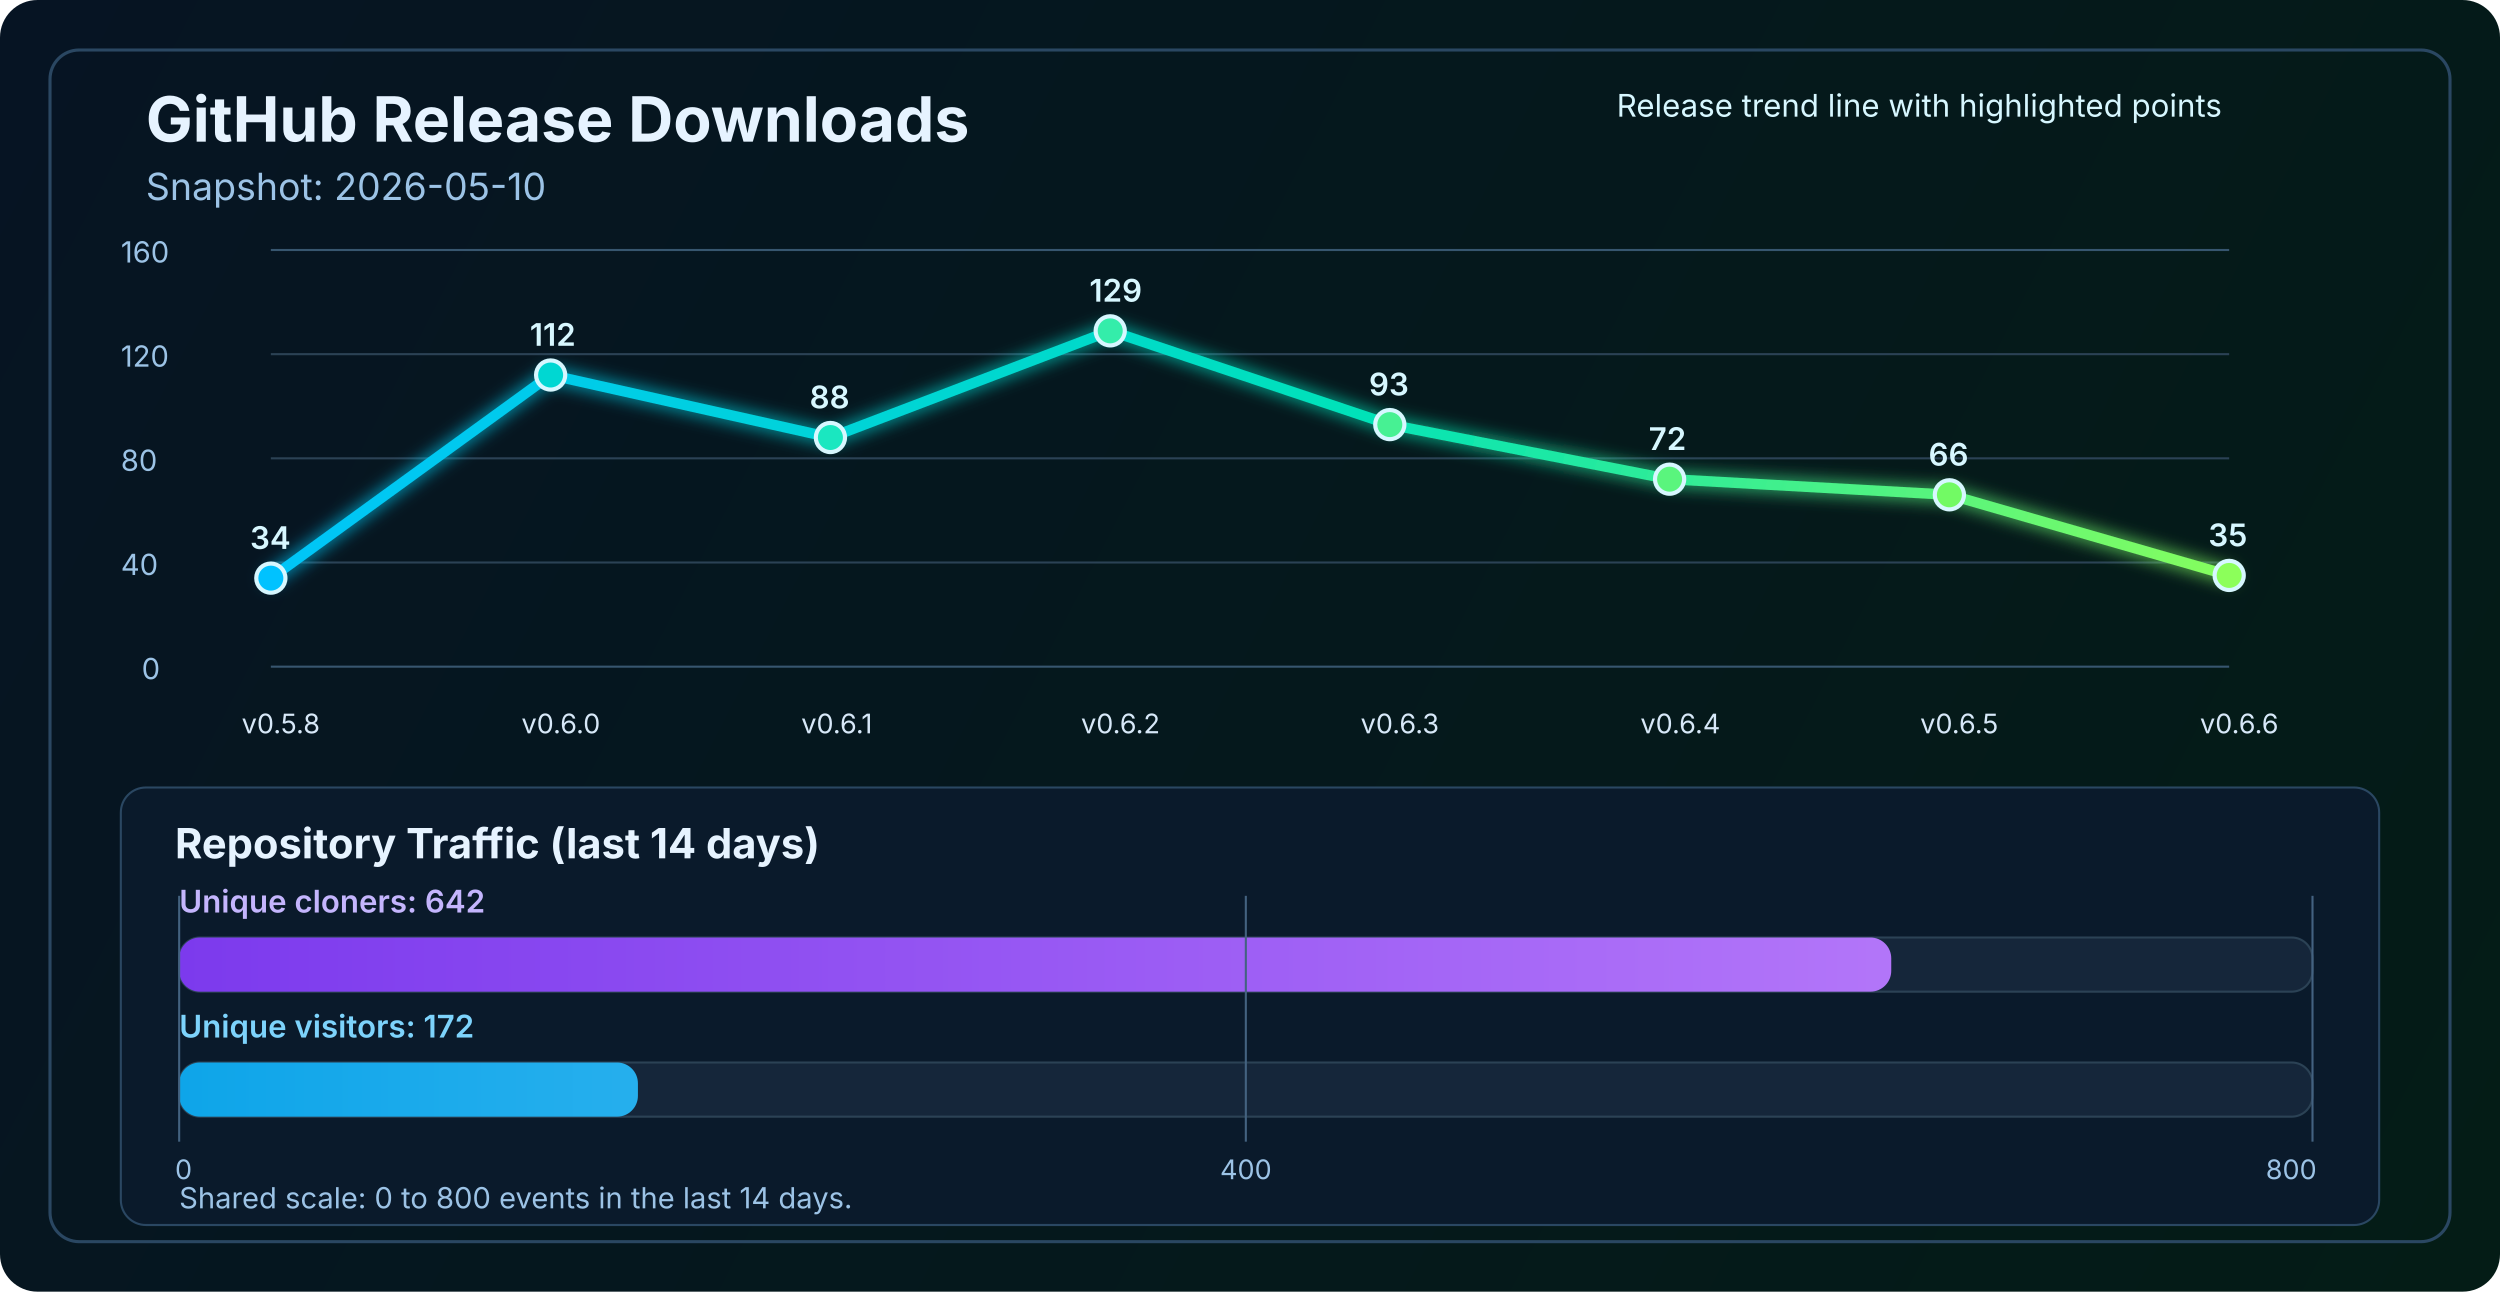
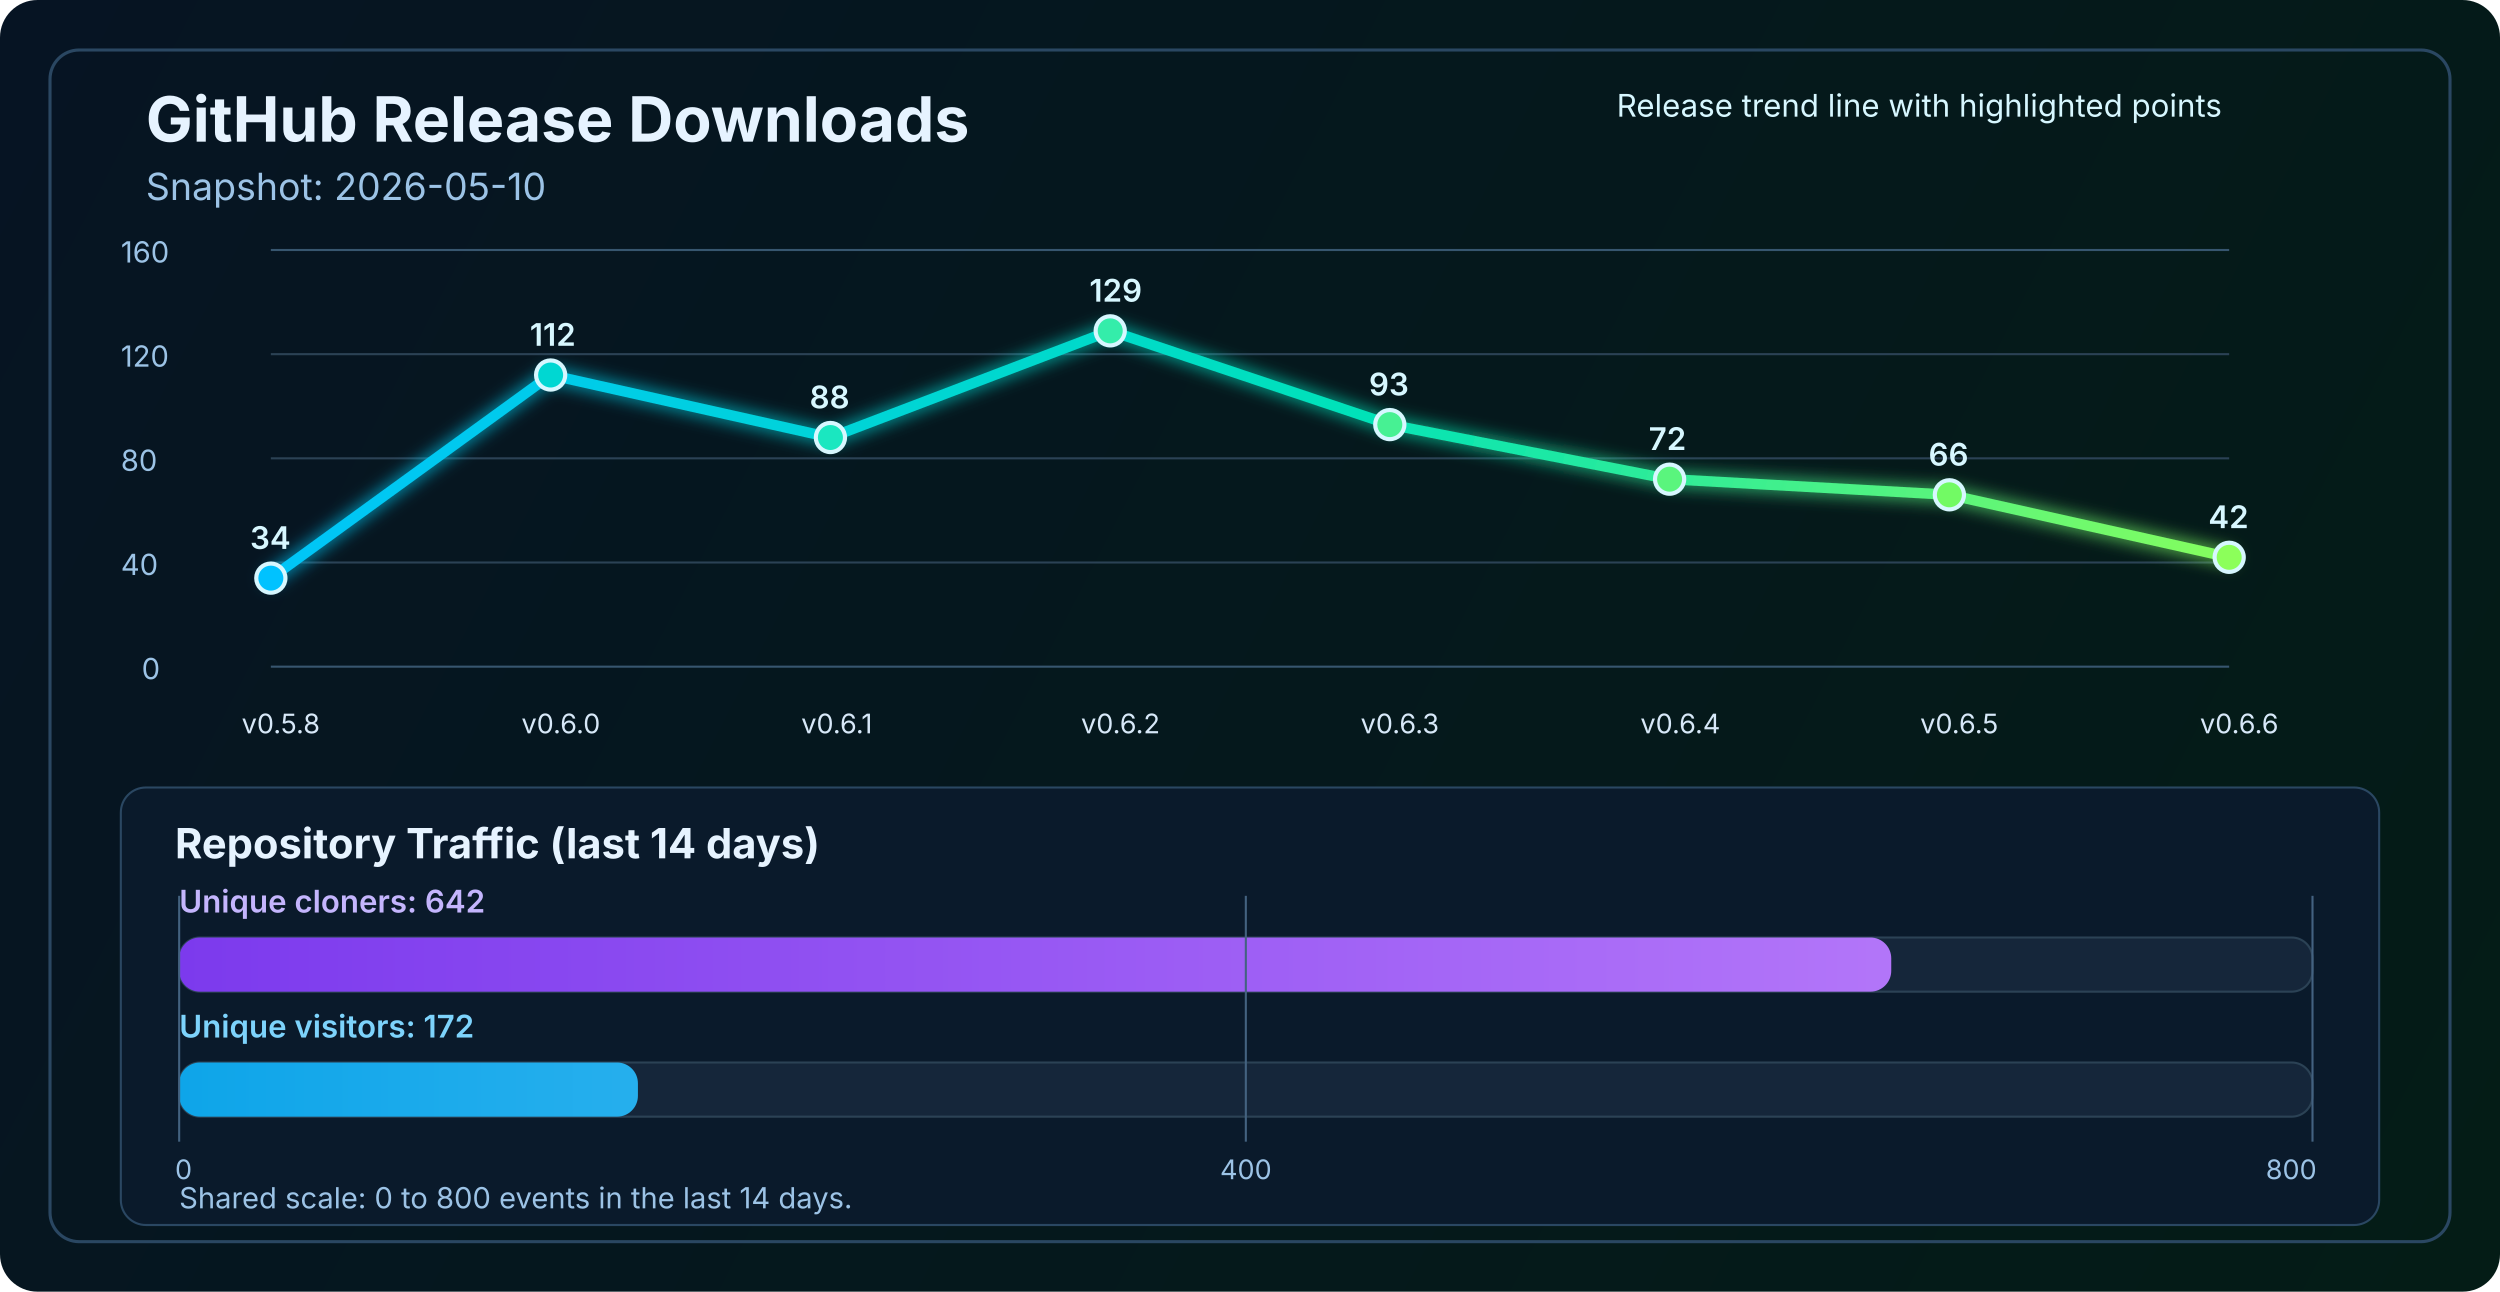
<svg xmlns="http://www.w3.org/2000/svg" width="1200" height="620" viewBox="0 0 1200 620" fill="none" role="img" aria-labelledby="title desc">
  <defs>
    <linearGradient id="bg" x1="0" y1="0" x2="1200" y2="620" gradientUnits="userSpaceOnUse">
      <stop stop-color="#061423" />
      <stop offset="1" stop-color="#041C16" />
    </linearGradient>
    <linearGradient id="line" x1="130" y1="86" x2="1070" y2="340" gradientUnits="userSpaceOnUse">
      <stop stop-color="#00C2FF" />
      <stop offset="0.55" stop-color="#00E2B8" />
      <stop offset="1" stop-color="#8CFF5A" />
    </linearGradient>
    <linearGradient id="cloneFill" x1="86" y1="450" x2="1110" y2="450" gradientUnits="userSpaceOnUse">
      <stop stop-color="#7C3AED" />
      <stop offset="1" stop-color="#C084FC" />
    </linearGradient>
    <linearGradient id="viewFill" x1="86" y1="482" x2="1110" y2="482" gradientUnits="userSpaceOnUse">
      <stop stop-color="#0EA5E9" />
      <stop offset="1" stop-color="#7DD3FC" />
    </linearGradient>
    <filter id="glow" x="-50%" y="-50%" width="200%" height="200%">
      <feGaussianBlur stdDeviation="4" result="blur" />
      <feMerge>
        <feMergeNode in="blur" />
        <feMergeNode in="SourceGraphic" />
      </feMerge>
    </filter>
  </defs>
  <rect width="1200" height="620" rx="18" fill="url(#bg)" />
  <rect x="24" y="24" width="1152" height="572" rx="14" stroke="#2A4762" stroke-width="1.5" />
  <text x="70" y="68" fill="#E6F3FF" font-size="30" font-family="SF Pro Display, -apple-system, BlinkMacSystemFont, Segoe UI, sans-serif" font-weight="700">GitHub Release Downloads</text>
  <text x="70" y="96" fill="#9CC3E6" font-size="18" font-family="SF Pro Text, -apple-system, BlinkMacSystemFont, Segoe UI, sans-serif">Snapshot: 2026-05-10</text>
  <line x1="130" y1="320.0" x2="1070" y2="320.0" stroke="#37566F" stroke-width="1" />
  <line x1="130" y1="270.0" x2="1070" y2="270.0" stroke="#2B4255" stroke-width="1" />
  <line x1="130" y1="220.0" x2="1070" y2="220.0" stroke="#2B4255" stroke-width="1" />
  <line x1="130" y1="170.0" x2="1070" y2="170.0" stroke="#2B4255" stroke-width="1" />
  <line x1="130" y1="120.0" x2="1070" y2="120.0" stroke="#37566F" stroke-width="1" />
  <text x="68" y="326.0" fill="#9CC3E6" font-size="14" font-family="SF Pro Text, -apple-system, BlinkMacSystemFont, Segoe UI, sans-serif">0</text>
  <text x="58" y="276.0" fill="#9CC3E6" font-size="14" font-family="SF Pro Text, -apple-system, BlinkMacSystemFont, Segoe UI, sans-serif">40</text>
  <text x="58" y="226.0" fill="#9CC3E6" font-size="14" font-family="SF Pro Text, -apple-system, BlinkMacSystemFont, Segoe UI, sans-serif">80</text>
  <text x="58" y="176.0" fill="#9CC3E6" font-size="14" font-family="SF Pro Text, -apple-system, BlinkMacSystemFont, Segoe UI, sans-serif">120</text>
  <text x="58" y="126.0" fill="#9CC3E6" font-size="14" font-family="SF Pro Text, -apple-system, BlinkMacSystemFont, Segoe UI, sans-serif">160</text>
-   <polyline points="130.0,277.5 264.3,180.0 398.6,210.0 532.9,158.8 667.1,203.8 801.4,230.0 935.7,237.5 1070.0,276.2" fill="none" stroke="url(#line)" stroke-width="5" stroke-linecap="round" stroke-linejoin="round" filter="url(#glow)" />
+   <polyline points="130.0,277.5 264.3,180.0 398.6,210.0 532.9,158.8 667.1,203.8 801.4,230.0 935.7,237.5 1070.0,267.5" fill="none" stroke="url(#line)" stroke-width="5" stroke-linecap="round" stroke-linejoin="round" filter="url(#glow)" />
  <circle cx="130.0" cy="277.5" r="7" fill="#00C2FF" stroke="#D7F7FF" stroke-width="2" />
  <circle cx="264.3" cy="180.0" r="7" fill="#00D7D2" stroke="#D7F7FF" stroke-width="2" />
  <circle cx="398.6" cy="210.0" r="7" fill="#1AE7C0" stroke="#D7F7FF" stroke-width="2" />
  <circle cx="532.9" cy="158.8" r="7" fill="#34EDAA" stroke="#D7F7FF" stroke-width="2" />
  <circle cx="667.1" cy="203.8" r="7" fill="#47F193" stroke="#D7F7FF" stroke-width="2" />
  <circle cx="801.4" cy="230.0" r="7" fill="#5AF57D" stroke="#D7F7FF" stroke-width="2" />
  <circle cx="935.7" cy="237.5" r="7" fill="#72FA64" stroke="#D7F7FF" stroke-width="2" />
-   <circle cx="1070.0" cy="276.2" r="7" fill="#8CFF5A" stroke="#D7F7FF" stroke-width="2" />
+   <circle cx="1070.0" cy="267.5" r="7" fill="#8CFF5A" stroke="#D7F7FF" stroke-width="2" />
  <text x="116.0" y="352" fill="#D7E8F8" font-size="13" font-family="SF Pro Text, -apple-system, BlinkMacSystemFont, Segoe UI, sans-serif">v0.5.8</text>
  <text x="250.3" y="352" fill="#D7E8F8" font-size="13" font-family="SF Pro Text, -apple-system, BlinkMacSystemFont, Segoe UI, sans-serif">v0.6.0</text>
  <text x="384.6" y="352" fill="#D7E8F8" font-size="13" font-family="SF Pro Text, -apple-system, BlinkMacSystemFont, Segoe UI, sans-serif">v0.6.1</text>
  <text x="518.9" y="352" fill="#D7E8F8" font-size="13" font-family="SF Pro Text, -apple-system, BlinkMacSystemFont, Segoe UI, sans-serif">v0.6.2</text>
  <text x="653.1" y="352" fill="#D7E8F8" font-size="13" font-family="SF Pro Text, -apple-system, BlinkMacSystemFont, Segoe UI, sans-serif">v0.6.3</text>
  <text x="787.4" y="352" fill="#D7E8F8" font-size="13" font-family="SF Pro Text, -apple-system, BlinkMacSystemFont, Segoe UI, sans-serif">v0.6.4</text>
  <text x="921.7" y="352" fill="#D7E8F8" font-size="13" font-family="SF Pro Text, -apple-system, BlinkMacSystemFont, Segoe UI, sans-serif">v0.6.5</text>
  <text x="1056.0" y="352" fill="#D7E8F8" font-size="13" font-family="SF Pro Text, -apple-system, BlinkMacSystemFont, Segoe UI, sans-serif">v0.6.6</text>
  <text x="120.0" y="263.5" fill="#D7F7FF" font-size="15" font-family="SF Pro Text, -apple-system, BlinkMacSystemFont, Segoe UI, sans-serif" font-weight="600">34</text>
  <text x="254.3" y="166.0" fill="#D7F7FF" font-size="15" font-family="SF Pro Text, -apple-system, BlinkMacSystemFont, Segoe UI, sans-serif" font-weight="600">112</text>
  <text x="388.6" y="196.0" fill="#D7F7FF" font-size="15" font-family="SF Pro Text, -apple-system, BlinkMacSystemFont, Segoe UI, sans-serif" font-weight="600">88</text>
  <text x="522.9" y="144.8" fill="#D7F7FF" font-size="15" font-family="SF Pro Text, -apple-system, BlinkMacSystemFont, Segoe UI, sans-serif" font-weight="600">129</text>
  <text x="657.1" y="189.8" fill="#D7F7FF" font-size="15" font-family="SF Pro Text, -apple-system, BlinkMacSystemFont, Segoe UI, sans-serif" font-weight="600">93</text>
  <text x="791.4" y="216.0" fill="#D7F7FF" font-size="15" font-family="SF Pro Text, -apple-system, BlinkMacSystemFont, Segoe UI, sans-serif" font-weight="600">72</text>
  <text x="925.7" y="223.5" fill="#D7F7FF" font-size="15" font-family="SF Pro Text, -apple-system, BlinkMacSystemFont, Segoe UI, sans-serif" font-weight="600">66</text>
-   <text x="1060.0" y="262.2" fill="#D7F7FF" font-size="15" font-family="SF Pro Text, -apple-system, BlinkMacSystemFont, Segoe UI, sans-serif" font-weight="600">35</text>
+   <text x="1060.0" y="253.5" fill="#D7F7FF" font-size="15" font-family="SF Pro Text, -apple-system, BlinkMacSystemFont, Segoe UI, sans-serif" font-weight="600">42</text>
  <text x="776" y="56" fill="#D7F7FF" font-size="15" font-family="SF Pro Text, -apple-system, BlinkMacSystemFont, Segoe UI, sans-serif">Release trend line with highlighted points</text>
  <rect x="58" y="378" width="1084" height="210" rx="12" fill="#0A1A2B" stroke="#2A4762" stroke-width="1" />
  <text x="84" y="412" fill="#E6F3FF" font-size="20" font-family="SF Pro Text, -apple-system, BlinkMacSystemFont, Segoe UI, sans-serif" font-weight="700">Repository Traffic (last 14 days)</text>
  <text x="86" y="438" fill="#C4B5FD" font-size="15" font-family="SF Pro Text, -apple-system, BlinkMacSystemFont, Segoe UI, sans-serif" font-weight="600">Unique cloners: 642</text>
  <rect x="86" y="450" width="1024" height="26" rx="10" fill="#15263A" stroke="#2B4255" stroke-width="1" />
  <rect x="86" y="450" width="821.8" height="26" rx="10" fill="url(#cloneFill)" />
  <text x="86" y="498" fill="#7DD3FC" font-size="15" font-family="SF Pro Text, -apple-system, BlinkMacSystemFont, Segoe UI, sans-serif" font-weight="600">Unique visitors: 172</text>
  <rect x="86" y="510" width="1024" height="26" rx="10" fill="#15263A" stroke="#2B4255" stroke-width="1" />
  <rect x="86" y="510" width="220.2" height="26" rx="10" fill="url(#viewFill)" />
  <line x1="86" y1="430" x2="86" y2="548" stroke="#436280" stroke-width="1" />
  <line x1="598.0" y1="430" x2="598.0" y2="548" stroke="#436280" stroke-width="1" />
  <line x1="1110" y1="430" x2="1110" y2="548" stroke="#436280" stroke-width="1" />
  <text x="84" y="566" text-anchor="start" fill="#9CC3E6" font-size="13" font-family="SF Pro Text, -apple-system, BlinkMacSystemFont, Segoe UI, sans-serif">0</text>
  <text x="598.0" y="566" text-anchor="middle" fill="#9CC3E6" font-size="13" font-family="SF Pro Text, -apple-system, BlinkMacSystemFont, Segoe UI, sans-serif">400</text>
  <text x="1112" y="566" text-anchor="end" fill="#9CC3E6" font-size="13" font-family="SF Pro Text, -apple-system, BlinkMacSystemFont, Segoe UI, sans-serif">800</text>
  <text x="86" y="580" fill="#9CC3E6" font-size="14" font-family="SF Pro Text, -apple-system, BlinkMacSystemFont, Segoe UI, sans-serif">Shared scale: 0 to 800 events in the last 14 days.</text>
</svg>
